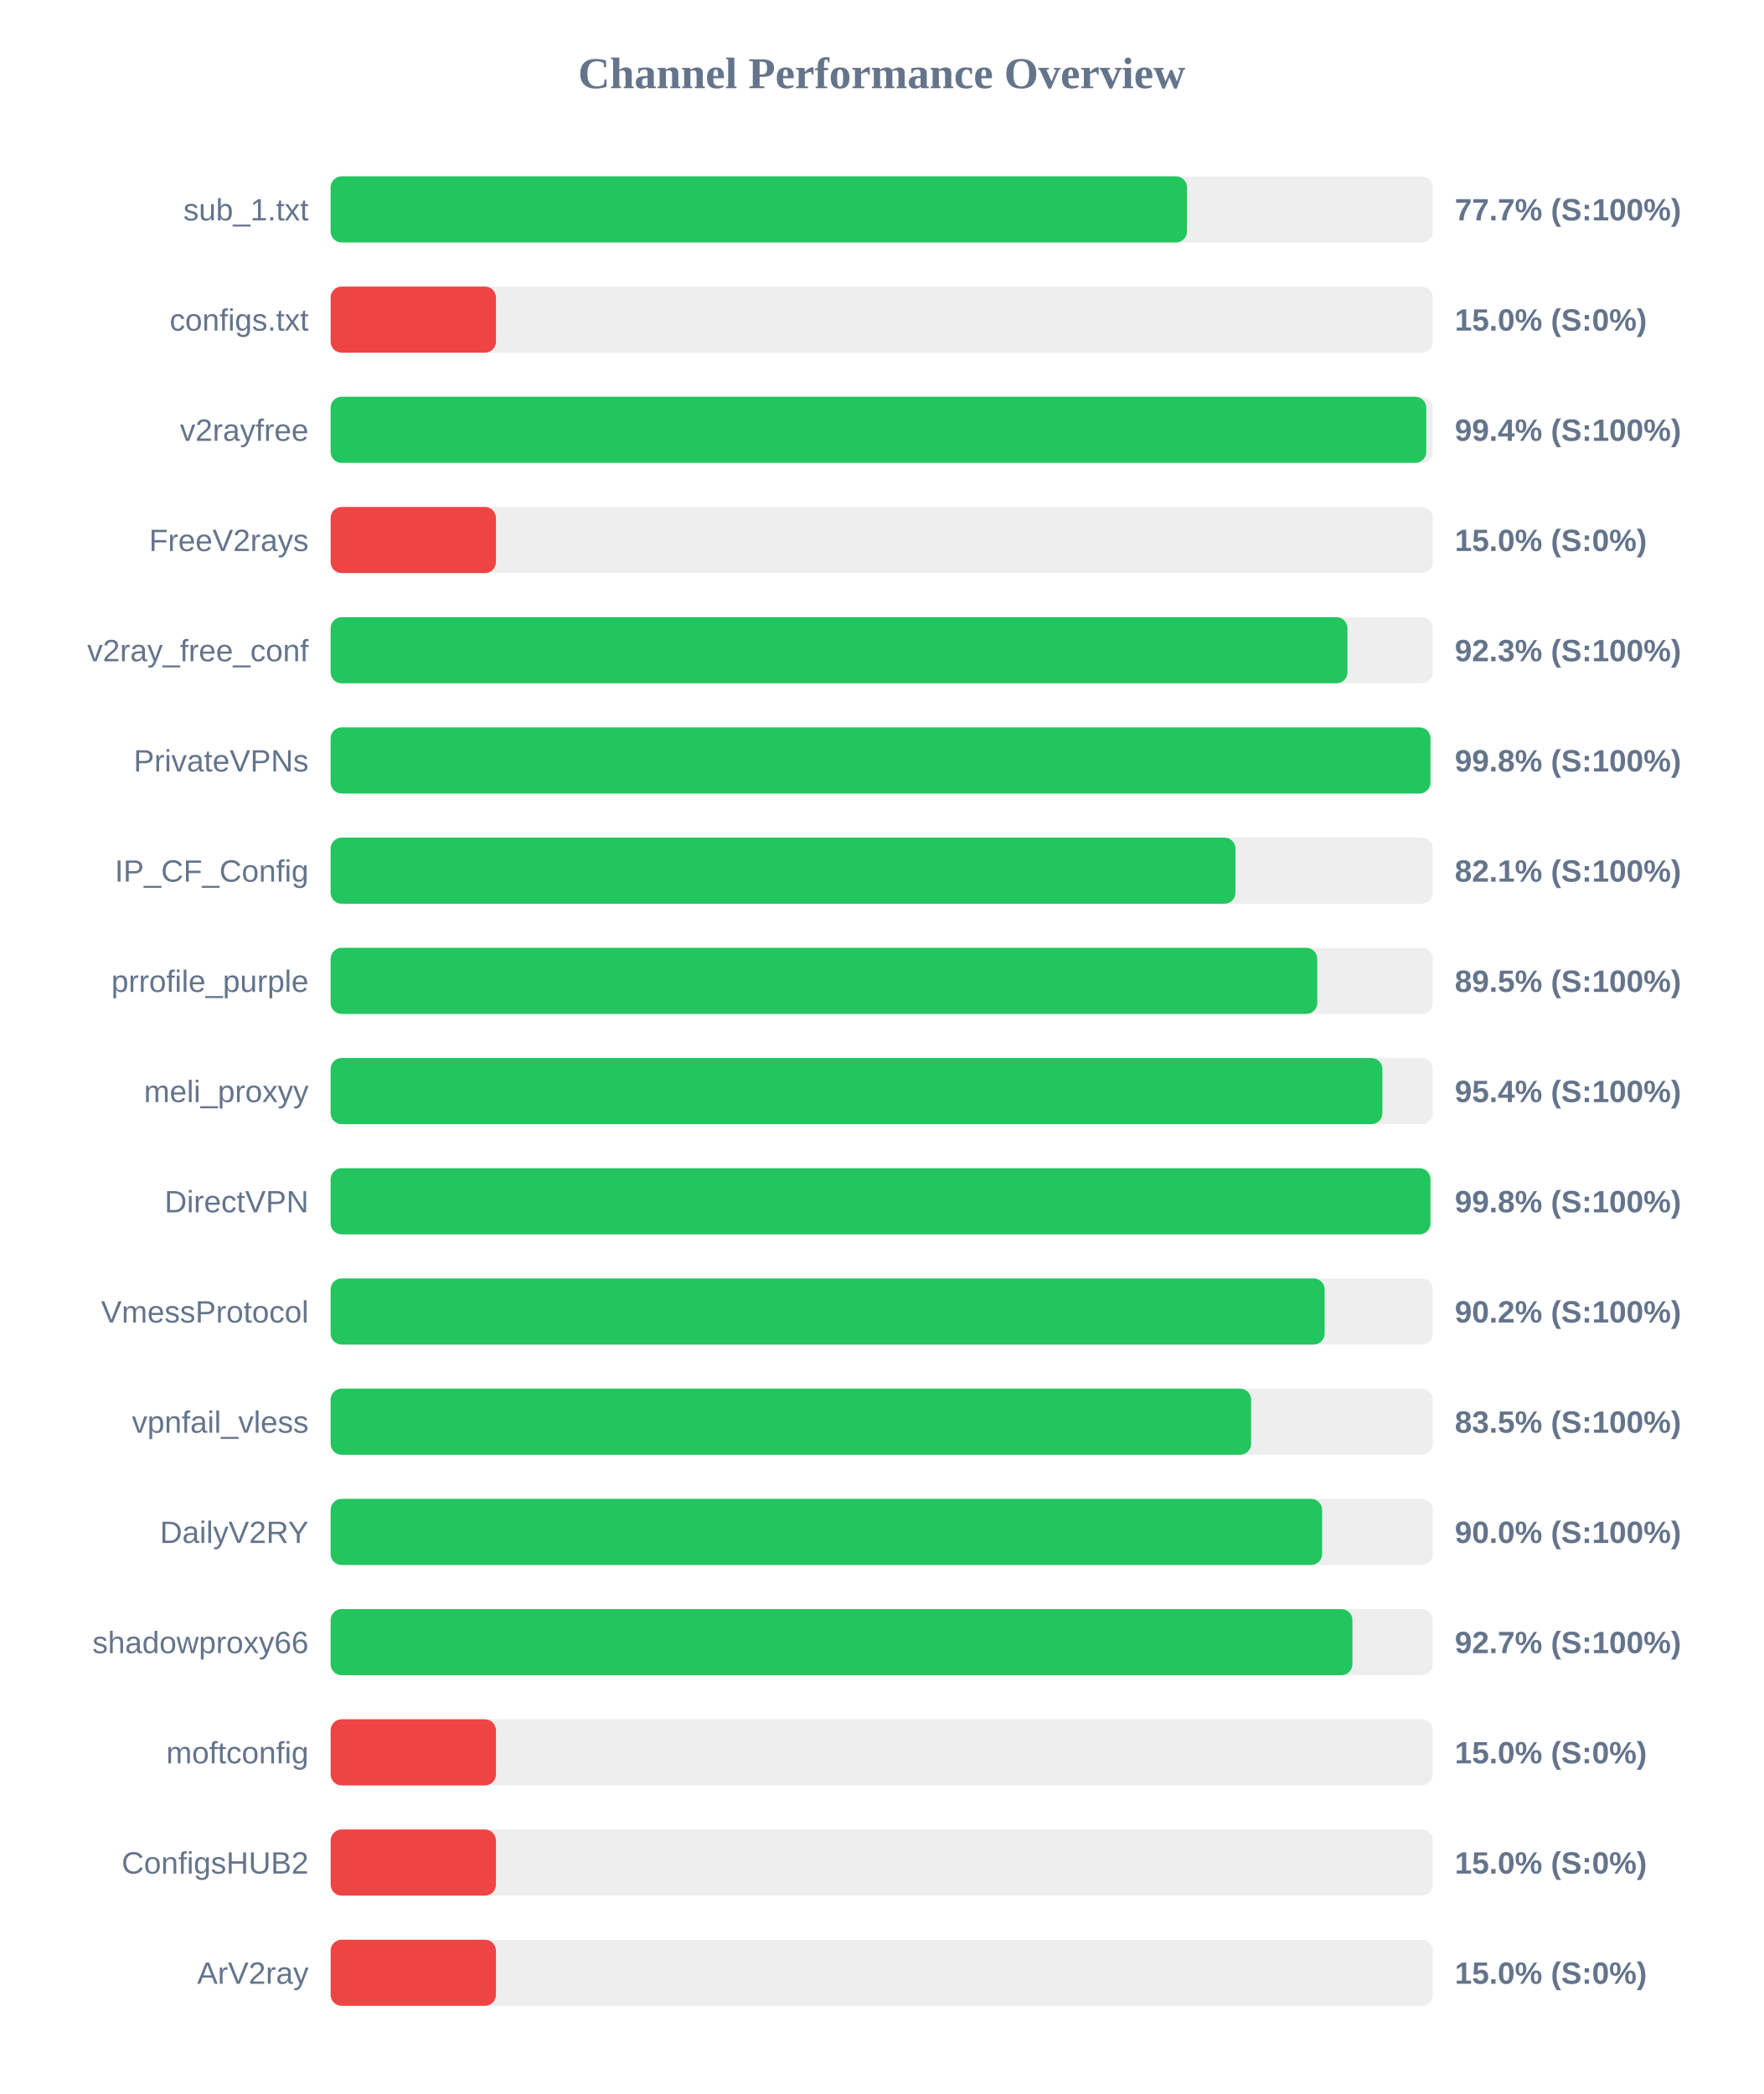
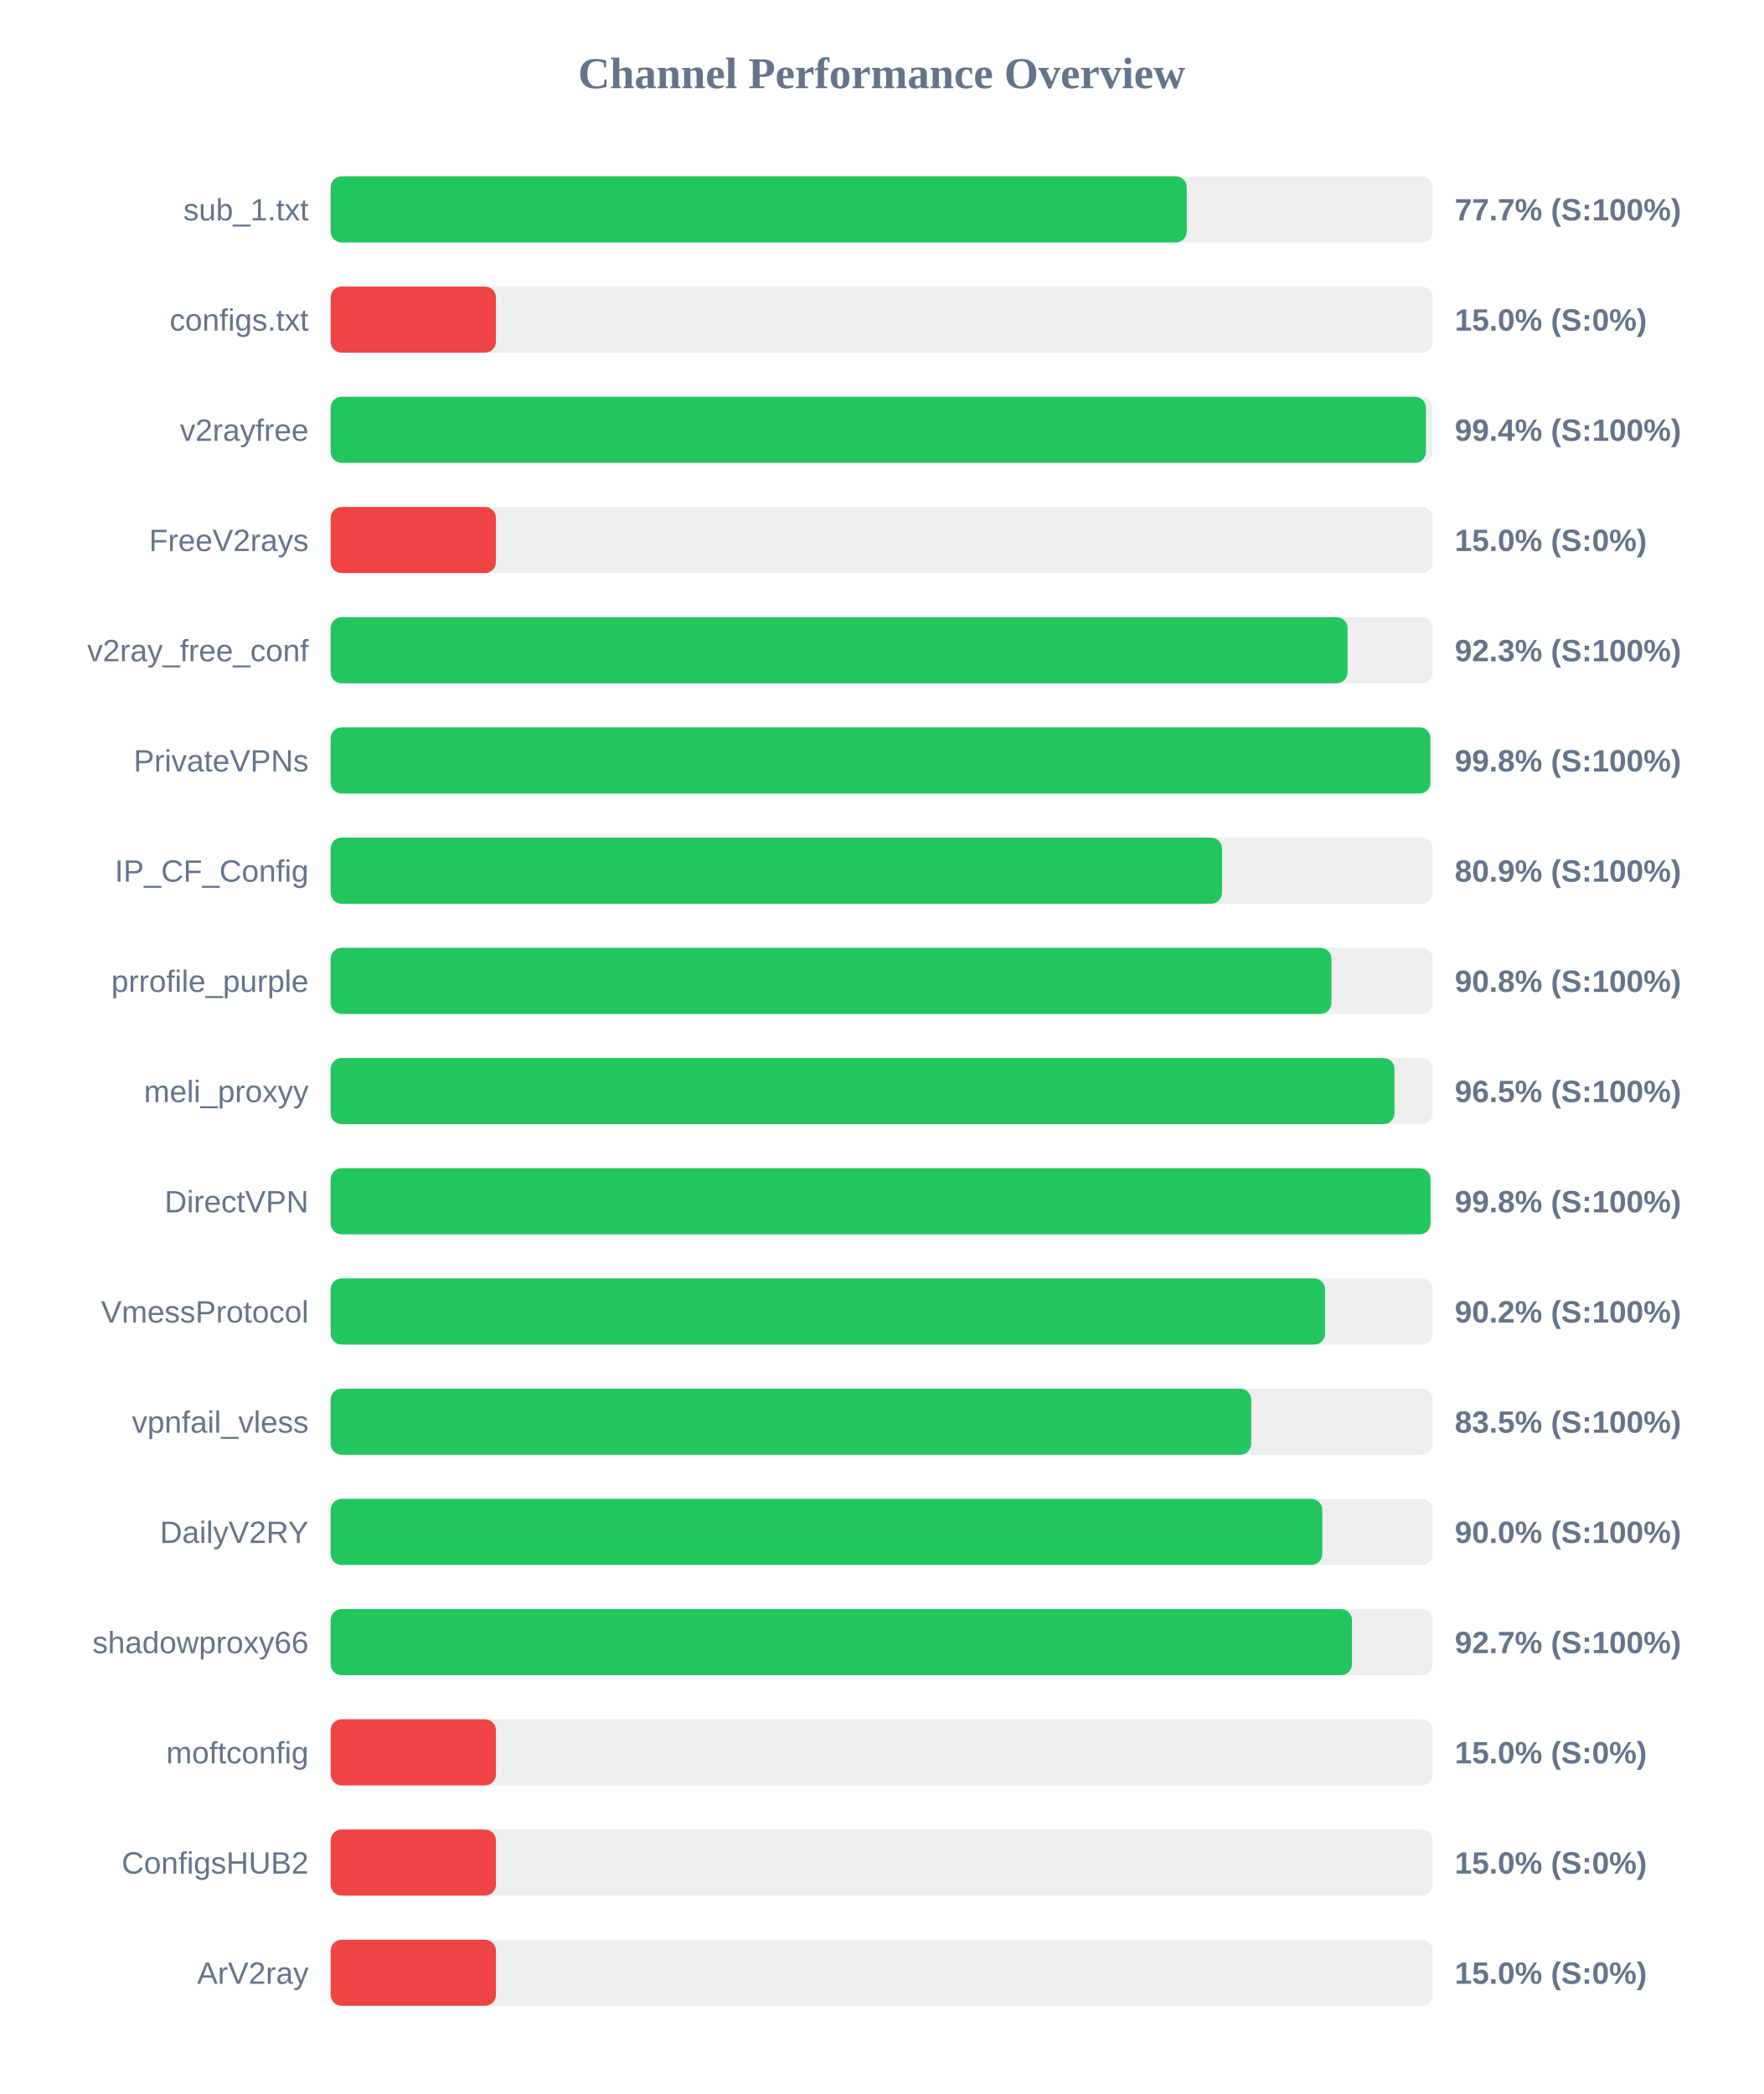
<svg xmlns="http://www.w3.org/2000/svg" width="800" height="950" version="1.1">
  <style>
        .row { font: 14px Arial; fill: #64748b; }
        .score { font: bold 14px Arial; fill: #64748b; }
    </style>
  <text x="400" y="40" text-anchor="middle" font-size="20px" font-weight="bold" fill="#64748b">Channel Performance Overview</text>
  <rect x="150" y="80" width="500" height="30" fill="#eee" rx="5" />
-   <rect x="150" y="80" width="388.5" height="30" fill="#22c55e" rx="5" />
+   <rect x="150" y="80" width="388.4" height="30" fill="#22c55e" rx="5" />
  <text x="140" y="100" text-anchor="end" class="row">sub_1.txt</text>
  <text x="660" y="100" text-anchor="start" class="score">77.7% (S:100%)</text>
  <rect x="150" y="130" width="500" height="30" fill="#eee" rx="5" />
  <rect x="150" y="130" width="75.0" height="30" fill="#ef4444" rx="5" />
  <text x="140" y="150" text-anchor="end" class="row">configs.txt</text>
  <text x="660" y="150" text-anchor="start" class="score">15.0% (S:0%)</text>
  <rect x="150" y="180" width="500" height="30" fill="#eee" rx="5" />
-   <rect x="150" y="180" width="497.05" height="30" fill="#22c55e" rx="5" />
+   <rect x="150" y="180" width="496.9" height="30" fill="#22c55e" rx="5" />
  <text x="140" y="200" text-anchor="end" class="row">v2rayfree</text>
  <text x="660" y="200" text-anchor="start" class="score">99.4% (S:100%)</text>
  <rect x="150" y="230" width="500" height="30" fill="#eee" rx="5" />
  <rect x="150" y="230" width="75.0" height="30" fill="#ef4444" rx="5" />
  <text x="140" y="250" text-anchor="end" class="row">FreeV2rays</text>
  <text x="660" y="250" text-anchor="start" class="score">15.0% (S:0%)</text>
  <rect x="150" y="280" width="500" height="30" fill="#eee" rx="5" />
-   <rect x="150" y="280" width="461.3" height="30" fill="#22c55e" rx="5" />
+   <rect x="150" y="280" width="461.35" height="30" fill="#22c55e" rx="5" />
  <text x="140" y="300" text-anchor="end" class="row">v2ray_free_conf</text>
  <text x="660" y="300" text-anchor="start" class="score">92.3% (S:100%)</text>
  <rect x="150" y="330" width="500" height="30" fill="#eee" rx="5" />
  <rect x="150" y="330" width="498.95" height="30" fill="#22c55e" rx="5" />
  <text x="140" y="350" text-anchor="end" class="row">PrivateVPNs</text>
  <text x="660" y="350" text-anchor="start" class="score">99.8% (S:100%)</text>
  <rect x="150" y="380" width="500" height="30" fill="#eee" rx="5" />
-   <rect x="150" y="380" width="410.5" height="30" fill="#22c55e" rx="5" />
+   <rect x="150" y="380" width="404.4" height="30" fill="#22c55e" rx="5" />
  <text x="140" y="400" text-anchor="end" class="row">IP_CF_Config</text>
-   <text x="660" y="400" text-anchor="start" class="score">82.1% (S:100%)</text>
+   <text x="660" y="400" text-anchor="start" class="score">80.9% (S:100%)</text>
  <rect x="150" y="430" width="500" height="30" fill="#eee" rx="5" />
-   <rect x="150" y="430" width="447.6" height="30" fill="#22c55e" rx="5" />
+   <rect x="150" y="430" width="454.05" height="30" fill="#22c55e" rx="5" />
  <text x="140" y="450" text-anchor="end" class="row">prrofile_purple</text>
-   <text x="660" y="450" text-anchor="start" class="score">89.5% (S:100%)</text>
+   <text x="660" y="450" text-anchor="start" class="score">90.8% (S:100%)</text>
  <rect x="150" y="480" width="500" height="30" fill="#eee" rx="5" />
-   <rect x="150" y="480" width="477.15" height="30" fill="#22c55e" rx="5" />
+   <rect x="150" y="480" width="482.65" height="30" fill="#22c55e" rx="5" />
  <text x="140" y="500" text-anchor="end" class="row">meli_proxyy</text>
-   <text x="660" y="500" text-anchor="start" class="score">95.4% (S:100%)</text>
+   <text x="660" y="500" text-anchor="start" class="score">96.5% (S:100%)</text>
  <rect x="150" y="530" width="500" height="30" fill="#eee" rx="5" />
-   <rect x="150" y="530" width="498.95" height="30" fill="#22c55e" rx="5" />
+   <rect x="150" y="530" width="499.0" height="30" fill="#22c55e" rx="5" />
  <text x="140" y="550" text-anchor="end" class="row">DirectVPN</text>
  <text x="660" y="550" text-anchor="start" class="score">99.8% (S:100%)</text>
  <rect x="150" y="580" width="500" height="30" fill="#eee" rx="5" />
-   <rect x="150" y="580" width="450.95" height="30" fill="#22c55e" rx="5" />
+   <rect x="150" y="580" width="451.15" height="30" fill="#22c55e" rx="5" />
  <text x="140" y="600" text-anchor="end" class="row">VmessProtocol</text>
  <text x="660" y="600" text-anchor="start" class="score">90.2% (S:100%)</text>
  <rect x="150" y="630" width="500" height="30" fill="#eee" rx="5" />
-   <rect x="150" y="630" width="417.6" height="30" fill="#22c55e" rx="5" />
+   <rect x="150" y="630" width="417.65" height="30" fill="#22c55e" rx="5" />
  <text x="140" y="650" text-anchor="end" class="row">vpnfail_vless</text>
  <text x="660" y="650" text-anchor="start" class="score">83.5% (S:100%)</text>
  <rect x="150" y="680" width="500" height="30" fill="#eee" rx="5" />
-   <rect x="150" y="680" width="449.8" height="30" fill="#22c55e" rx="5" />
+   <rect x="150" y="680" width="449.9" height="30" fill="#22c55e" rx="5" />
  <text x="140" y="700" text-anchor="end" class="row">DailyV2RY</text>
  <text x="660" y="700" text-anchor="start" class="score">90.0% (S:100%)</text>
  <rect x="150" y="730" width="500" height="30" fill="#eee" rx="5" />
-   <rect x="150" y="730" width="463.55" height="30" fill="#22c55e" rx="5" />
+   <rect x="150" y="730" width="463.35" height="30" fill="#22c55e" rx="5" />
  <text x="140" y="750" text-anchor="end" class="row">shadowproxy66</text>
  <text x="660" y="750" text-anchor="start" class="score">92.7% (S:100%)</text>
  <rect x="150" y="780" width="500" height="30" fill="#eee" rx="5" />
  <rect x="150" y="780" width="75.0" height="30" fill="#ef4444" rx="5" />
  <text x="140" y="800" text-anchor="end" class="row">moftconfig</text>
  <text x="660" y="800" text-anchor="start" class="score">15.0% (S:0%)</text>
  <rect x="150" y="830" width="500" height="30" fill="#eee" rx="5" />
  <rect x="150" y="830" width="75.0" height="30" fill="#ef4444" rx="5" />
  <text x="140" y="850" text-anchor="end" class="row">ConfigsHUB2</text>
  <text x="660" y="850" text-anchor="start" class="score">15.0% (S:0%)</text>
  <rect x="150" y="880" width="500" height="30" fill="#eee" rx="5" />
  <rect x="150" y="880" width="75.0" height="30" fill="#ef4444" rx="5" />
  <text x="140" y="900" text-anchor="end" class="row">ArV2ray</text>
  <text x="660" y="900" text-anchor="start" class="score">15.0% (S:0%)</text>
</svg>
